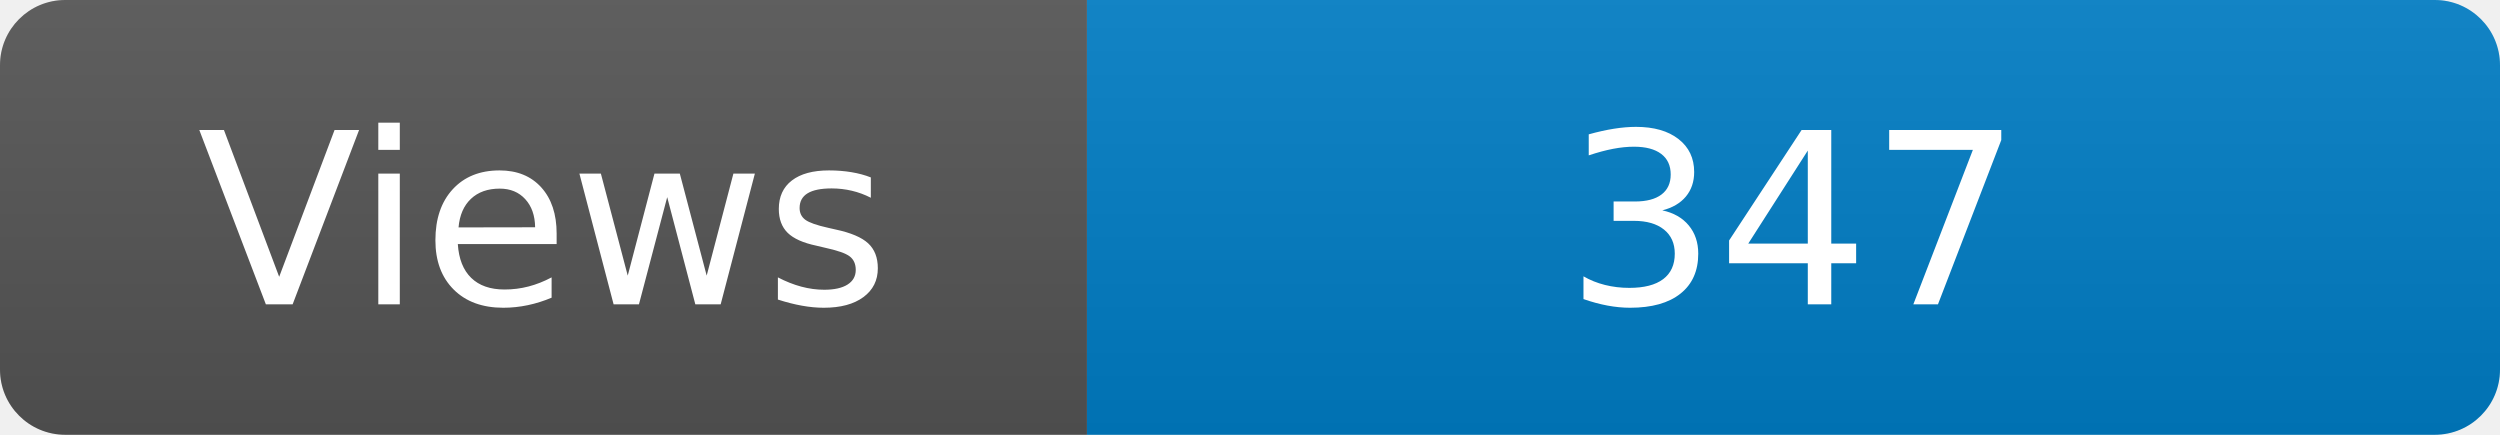
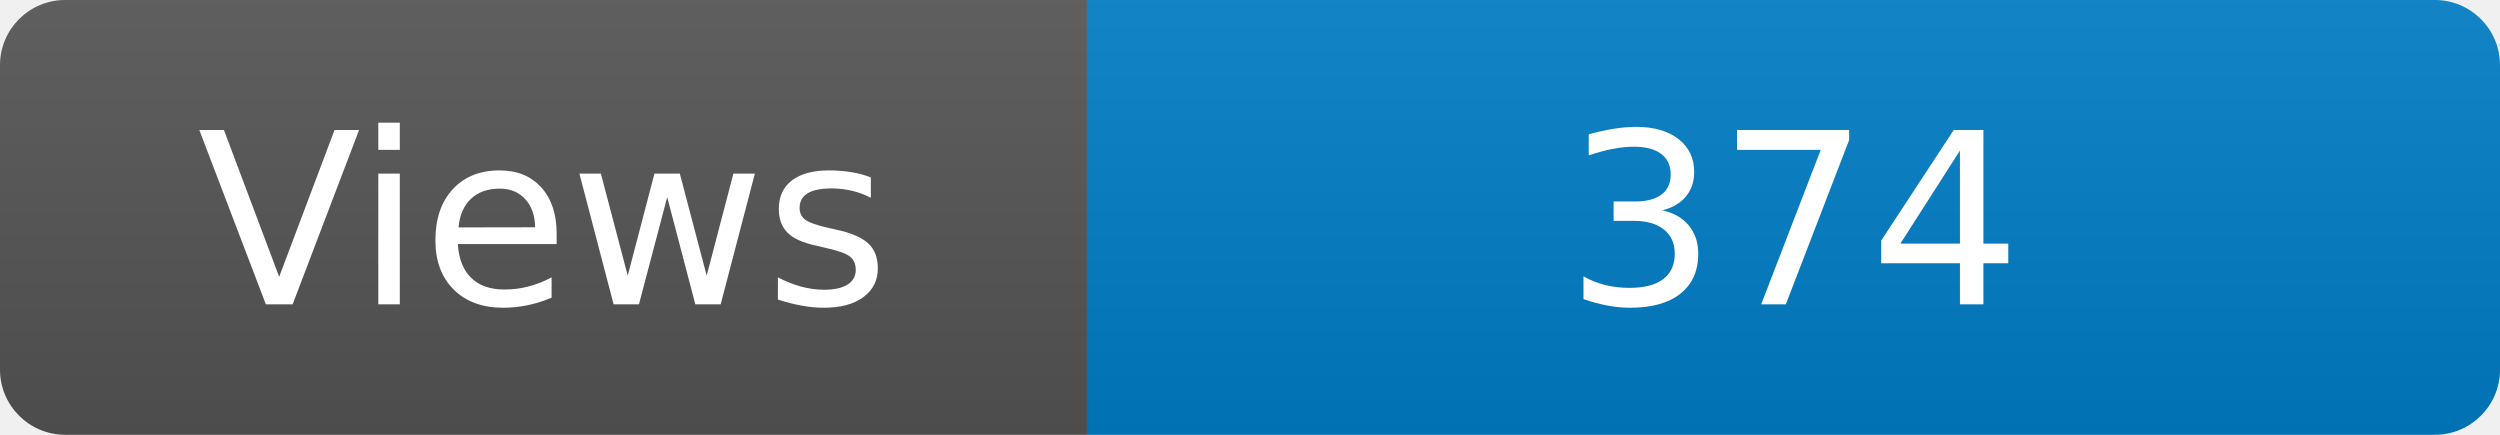
<svg xmlns="http://www.w3.org/2000/svg" width="115" height="20" role="img" aria-label="Maintained?: yes">
  <linearGradient id="s" x2="0" y2="100%">
    <stop offset="0" stop-color="#bbb" stop-opacity=".1" />
    <stop offset="1" stop-opacity=".1" />
  </linearGradient>
  <clipPath id="r">
    <rect width="115" height="20" rx="3" fill="#fff" />
  </clipPath>
  <g clip-path="url(#r)">
    <rect width="50" height="20" fill="#555" />
    <rect x="50" width="160" height="20" fill="#007ec6" />
    <rect width="115" height="20" fill="url(#s)" />
  </g>
  <g fill="#fff" text-anchor="middle" font-family="Verdana,Geneva,DejaVu Sans,sans-serif" font-size="110">
    <text x="250" y="140" transform="scale(.1)" fill="#fff">Views</text>
-     <text x="825" y="140" transform="scale(.1)" fill="#fff">347</text>
+     <text x="825" y="140" transform="scale(.1)" fill="#fff">374</text>
  </g>
</svg>
